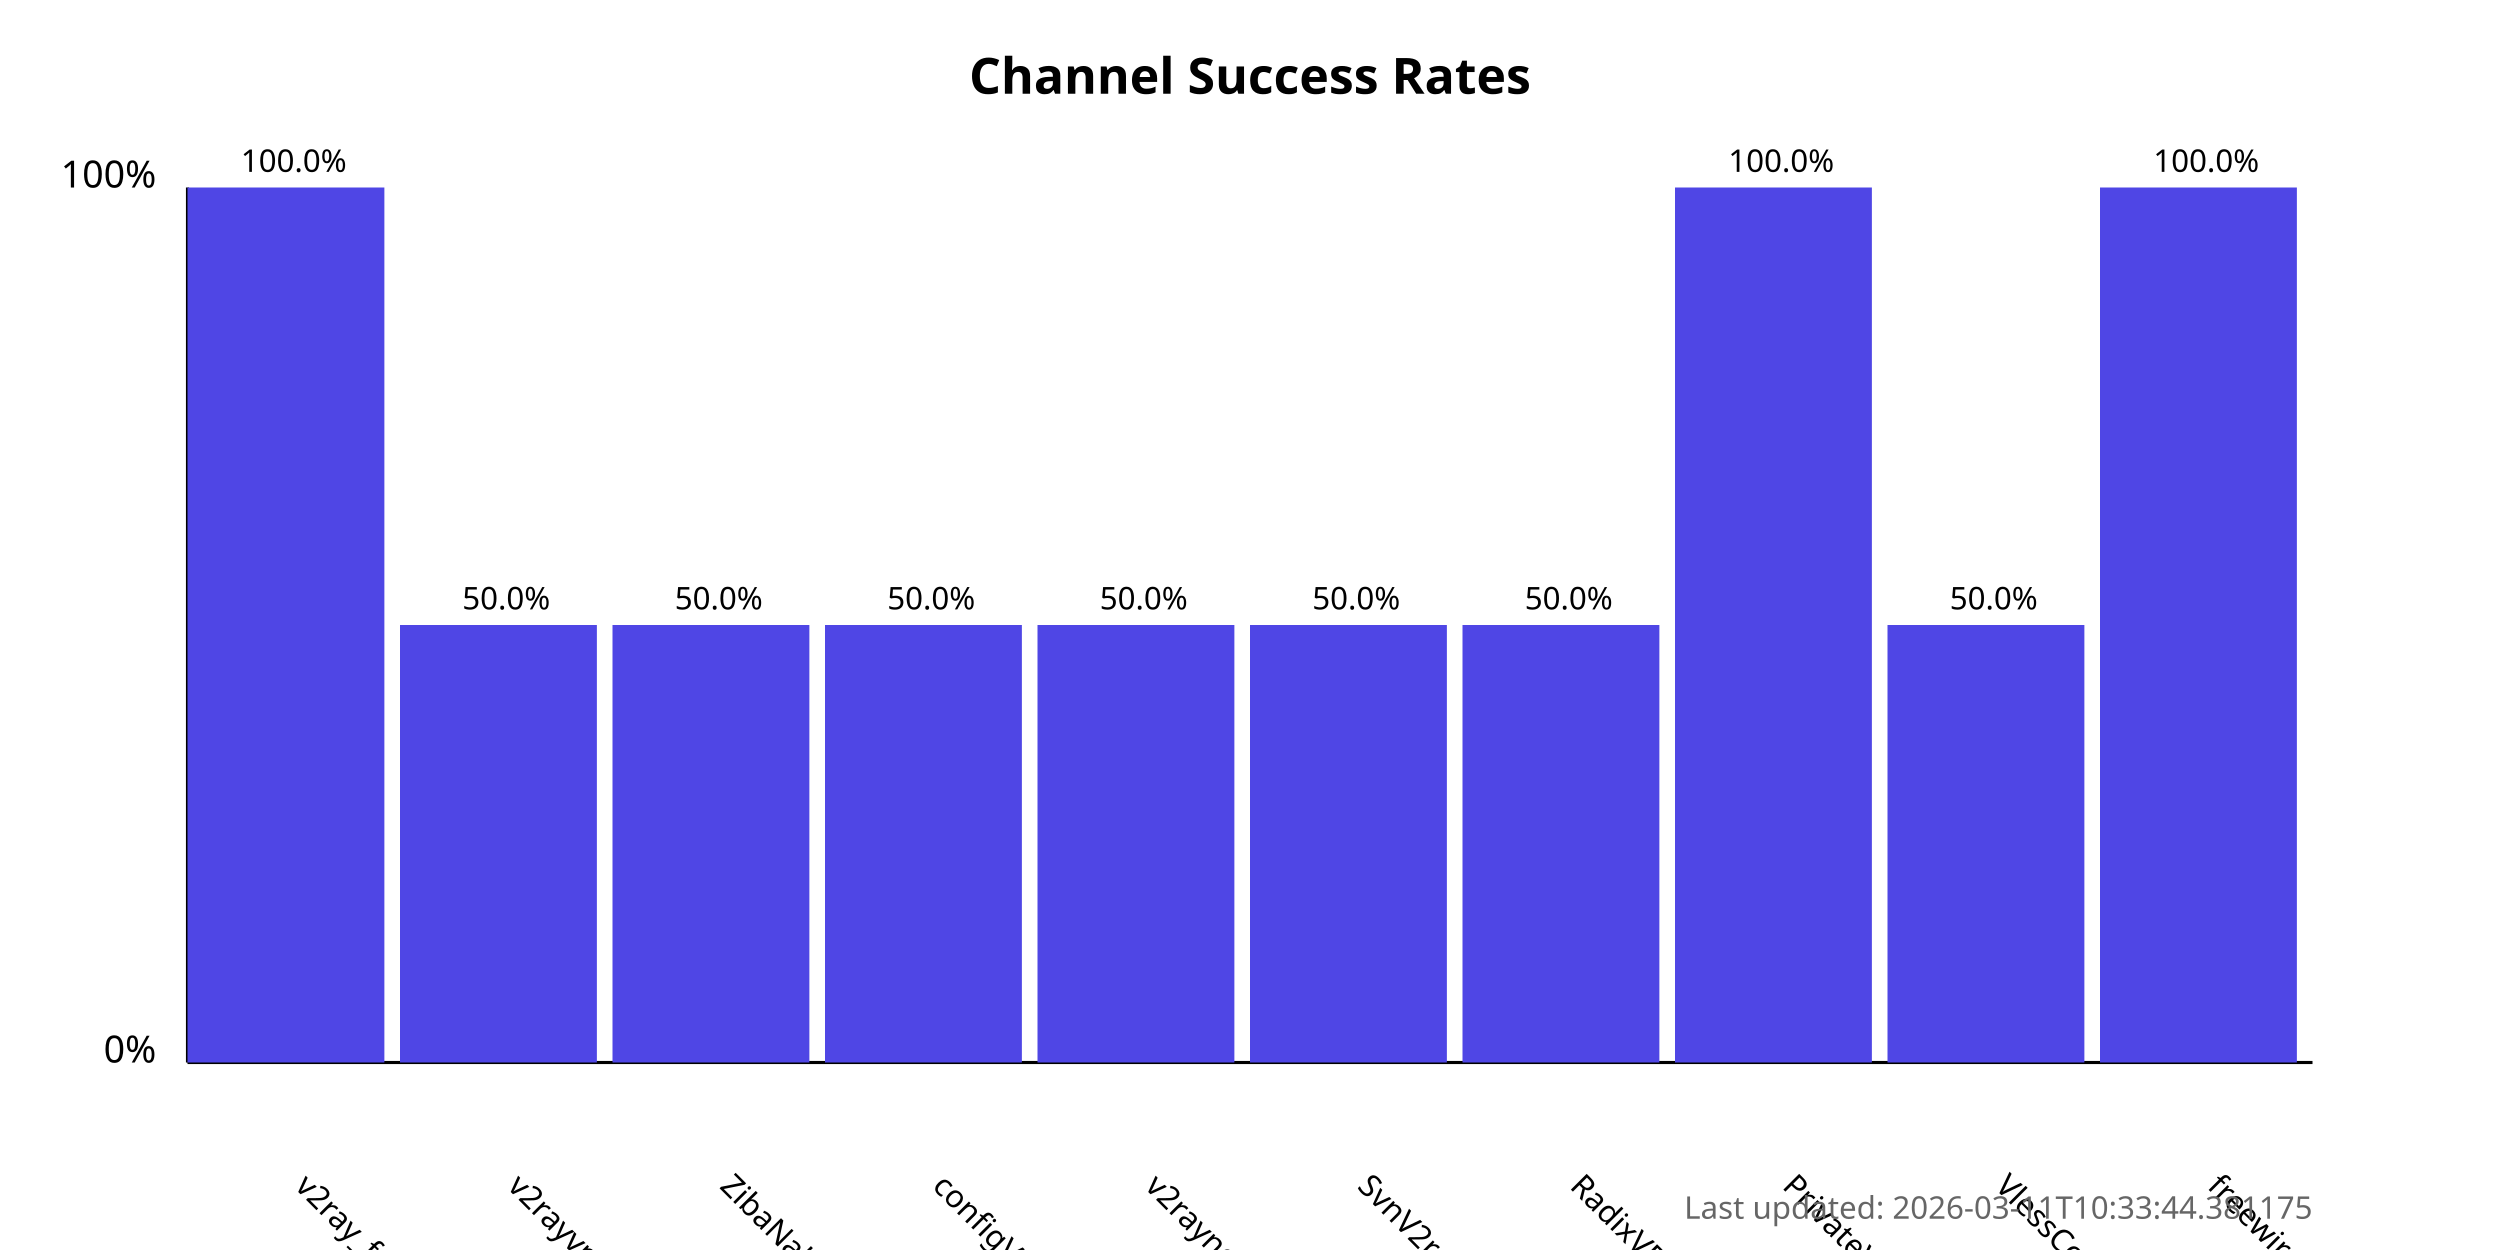
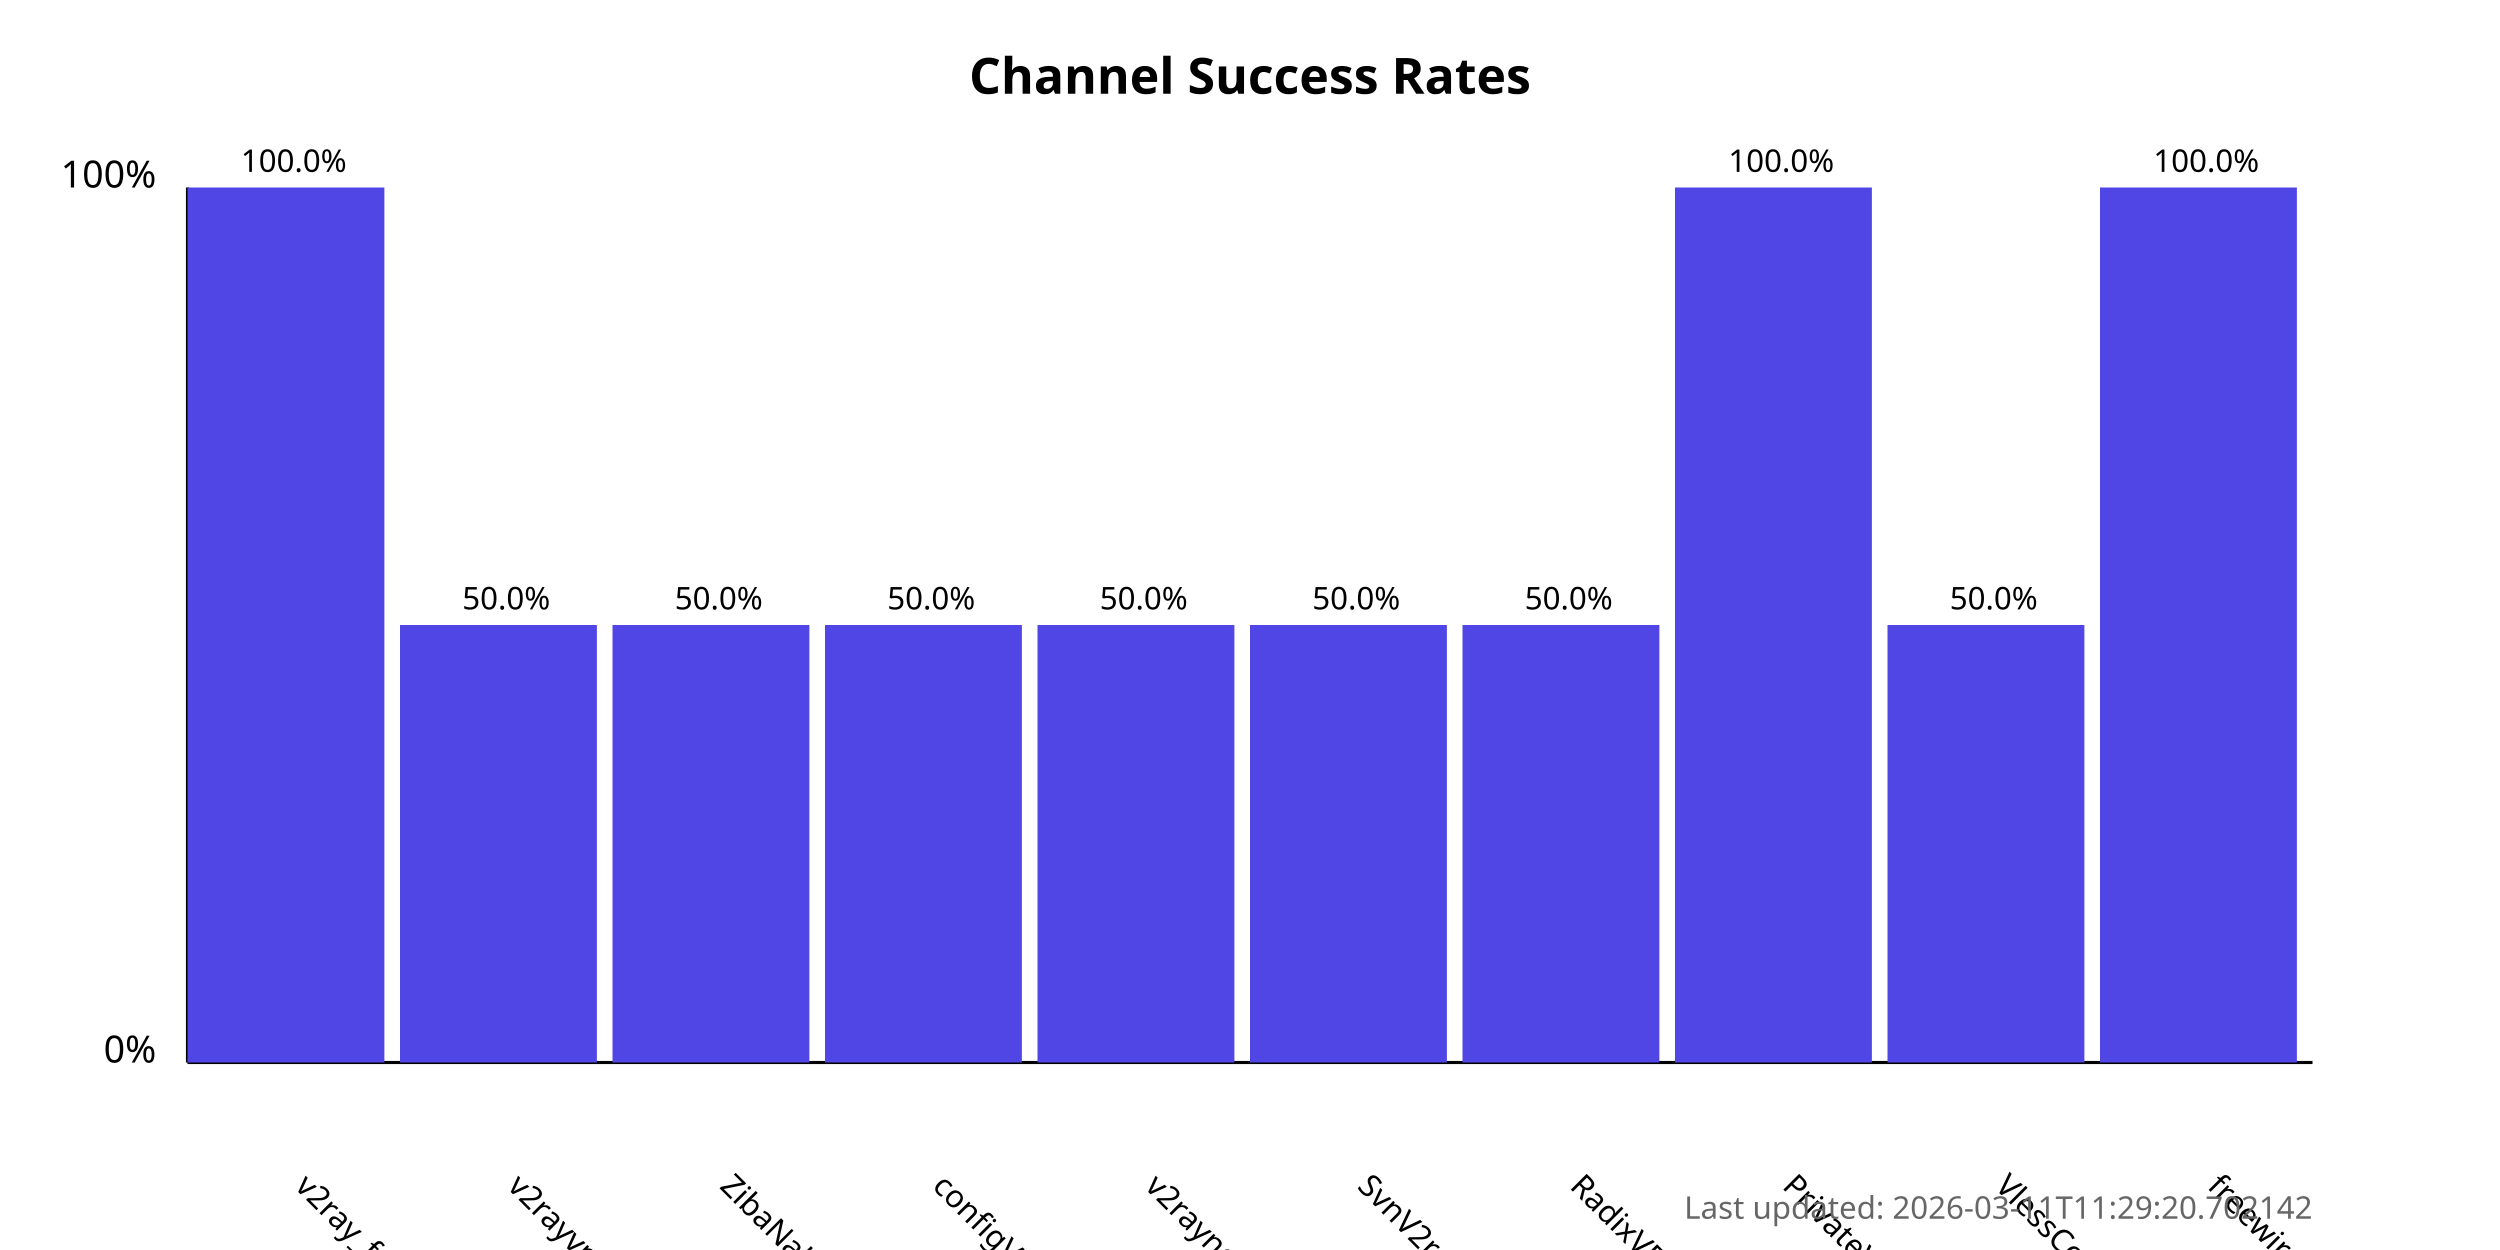
<svg xmlns="http://www.w3.org/2000/svg" width="800" height="400">
  <style>
            .chart-title { font: bold 16px sans-serif; }
            .axis-label { font: 12px sans-serif; }
            .tick-label { font: 10px sans-serif; }
            .bar { fill: #4f46e5; }
            .bar:hover { fill: #6366f1; }
            .timestamp { font: 10px sans-serif; fill: #666; }
        </style>
  <text x="400.0" y="30" text-anchor="middle" class="chart-title">
            Channel Success Rates
        </text>
  <line x1="60" y1="340" x2="60" y2="60" stroke="black" stroke-width="1" />
  <line x1="60" y1="340" x2="740" y2="340" stroke="black" stroke-width="1" />
  <text x="50" y="340" text-anchor="end" class="axis-label">0%</text>
  <text x="50" y="60" text-anchor="end" class="axis-label">100%</text>
  <g>
    <rect x="60" y="60.0" width="63.0" height="280.0" class="bar" />
    <text x="94.0" y="380" transform="rotate(45, 94.0, 380)" text-anchor="start" class="tick-label">
                v2ray_free_conf
            </text>
    <text x="94.0" y="55.0" text-anchor="middle" class="tick-label">
                100.0%
            </text>
  </g>
  <g>
    <rect x="128.0" y="200.0" width="63.0" height="140.0" class="bar" />
    <text x="162.0" y="380" transform="rotate(45, 162.0, 380)" text-anchor="start" class="tick-label">
                v2rayvpno
            </text>
    <text x="162.0" y="195.0" text-anchor="middle" class="tick-label">
                50.0%
            </text>
  </g>
  <g>
    <rect x="196.0" y="200.0" width="63.0" height="140.0" class="bar" />
    <text x="230.0" y="380" transform="rotate(45, 230.0, 380)" text-anchor="start" class="tick-label">
                ZibaNabz
            </text>
    <text x="230.0" y="195.0" text-anchor="middle" class="tick-label">
                50.0%
            </text>
  </g>
  <g>
    <rect x="264.0" y="200.0" width="63.0" height="140.0" class="bar" />
    <text x="298.0" y="380" transform="rotate(45, 298.0, 380)" text-anchor="start" class="tick-label">
                configV2rayForFree
            </text>
    <text x="298.0" y="195.0" text-anchor="middle" class="tick-label">
                50.0%
            </text>
  </g>
  <g>
    <rect x="332.0" y="200.0" width="63.0" height="140.0" class="bar" />
    <text x="366.0" y="380" transform="rotate(45, 366.0, 380)" text-anchor="start" class="tick-label">
                v2rayngvpn
            </text>
    <text x="366.0" y="195.0" text-anchor="middle" class="tick-label">
                50.0%
            </text>
  </g>
  <g>
    <rect x="400.0" y="200.0" width="63.0" height="140.0" class="bar" />
    <text x="434.0" y="380" transform="rotate(45, 434.0, 380)" text-anchor="start" class="tick-label">
                SvnV2ray
            </text>
    <text x="434.0" y="195.0" text-anchor="middle" class="tick-label">
                50.0%
            </text>
  </g>
  <g>
    <rect x="468.0" y="200.0" width="63.0" height="140.0" class="bar" />
    <text x="502.0" y="380" transform="rotate(45, 502.0, 380)" text-anchor="start" class="tick-label">
                RadixVPN
            </text>
    <text x="502.0" y="195.0" text-anchor="middle" class="tick-label">
                50.0%
            </text>
  </g>
  <g>
    <rect x="536.0" y="60.0" width="63.0" height="280.0" class="bar" />
    <text x="570.0" y="380" transform="rotate(45, 570.0, 380)" text-anchor="start" class="tick-label">
                PrivateVPNs
            </text>
    <text x="570.0" y="55.0" text-anchor="middle" class="tick-label">
                100.0%
            </text>
  </g>
  <g>
    <rect x="604.0" y="200.0" width="63.0" height="140.0" class="bar" />
    <text x="638.0" y="380" transform="rotate(45, 638.0, 380)" text-anchor="start" class="tick-label">
                VlessConfig
            </text>
    <text x="638.0" y="195.0" text-anchor="middle" class="tick-label">
                50.0%
            </text>
  </g>
  <g>
    <rect x="672.0" y="60.0" width="63.0" height="280.0" class="bar" />
    <text x="706.0" y="380" transform="rotate(45, 706.0, 380)" text-anchor="start" class="tick-label">
                freewireguard
            </text>
    <text x="706.0" y="55.0" text-anchor="middle" class="tick-label">
                100.0%
            </text>
  </g>
  <text x="740" y="390" text-anchor="end" class="timestamp">
-             Last updated: 2026-03-11T10:33:44.381175
+             Last updated: 2026-03-11T11:29:20.702142
        </text>
</svg>
